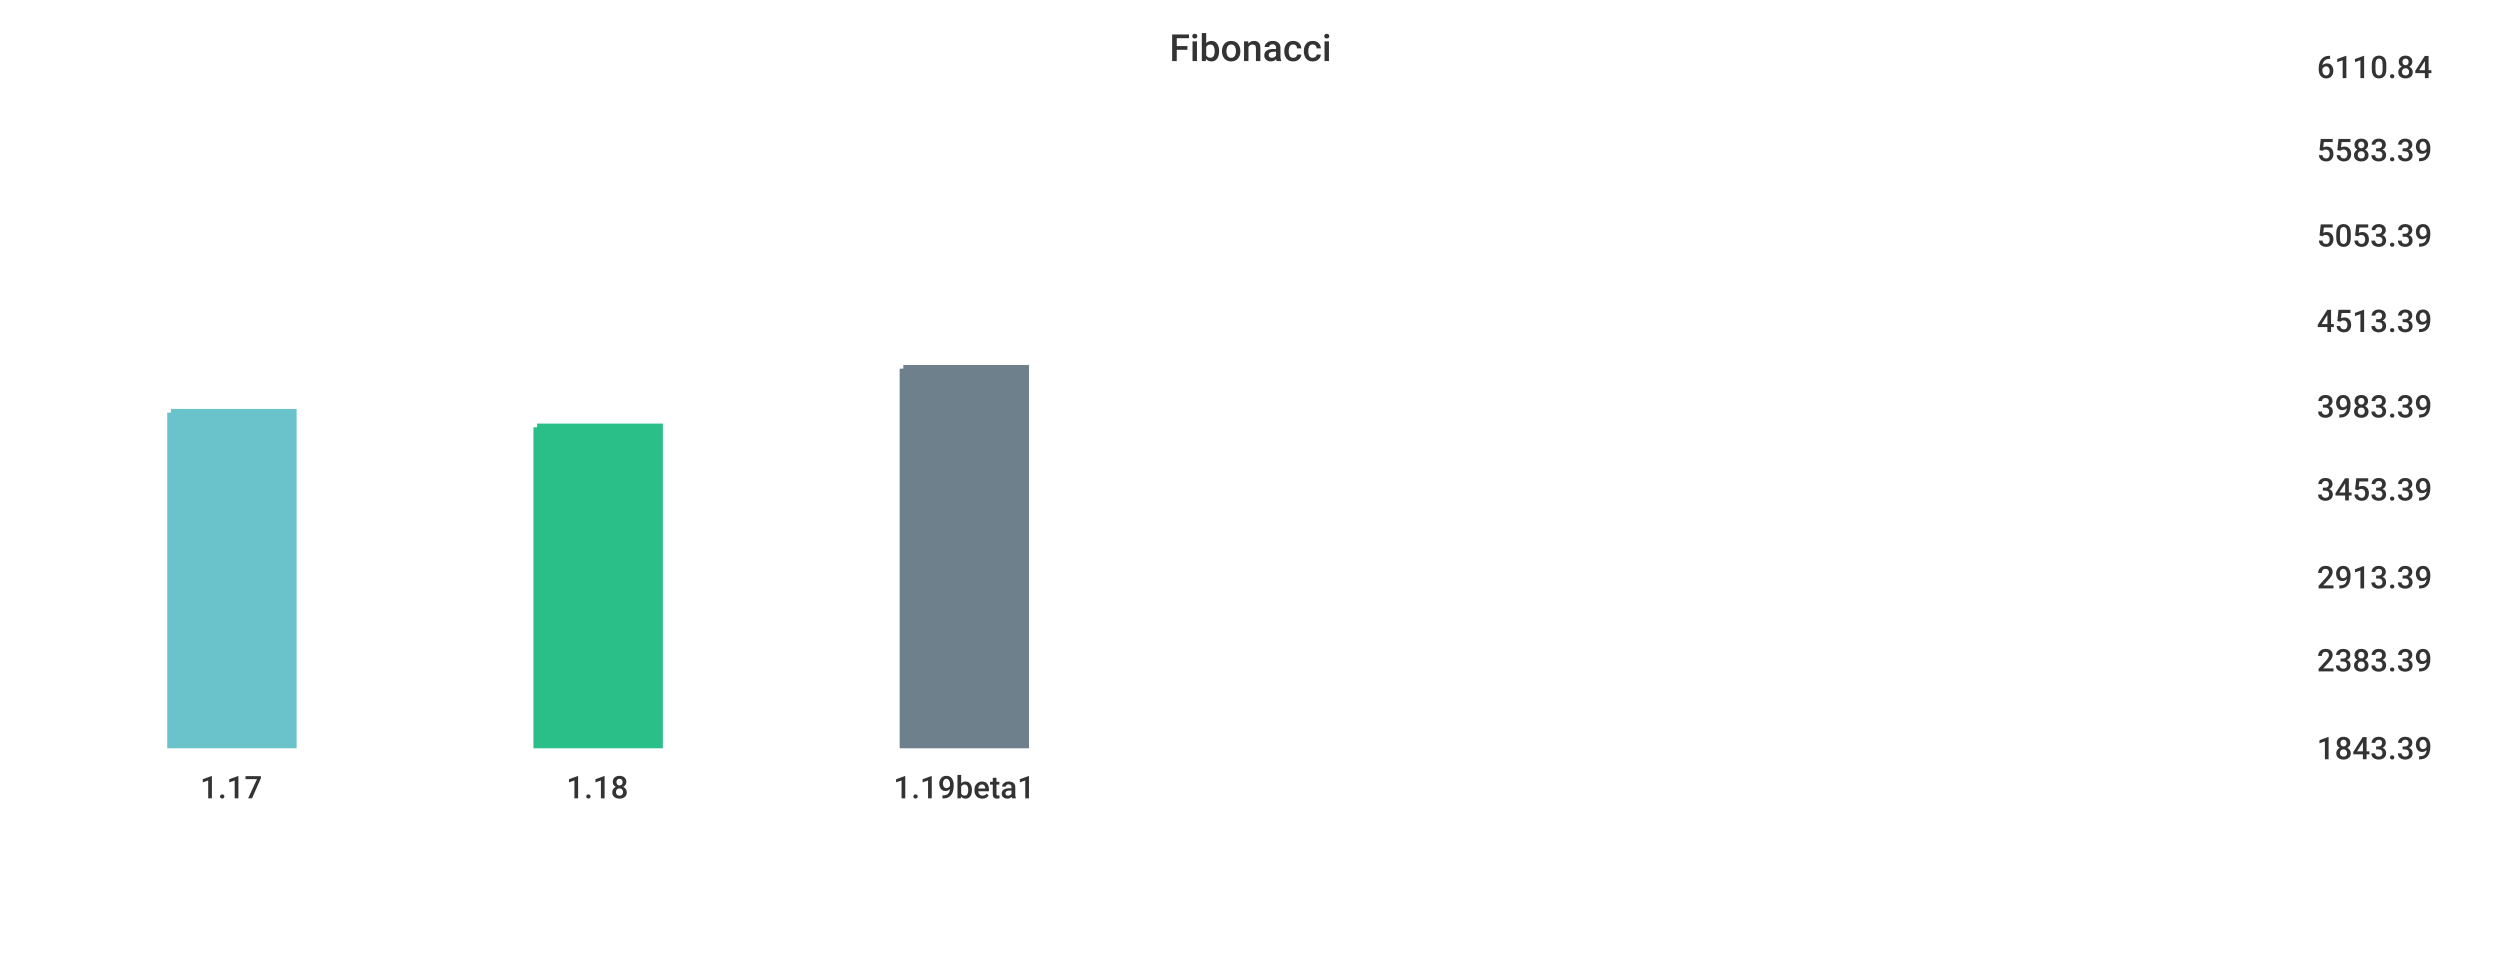
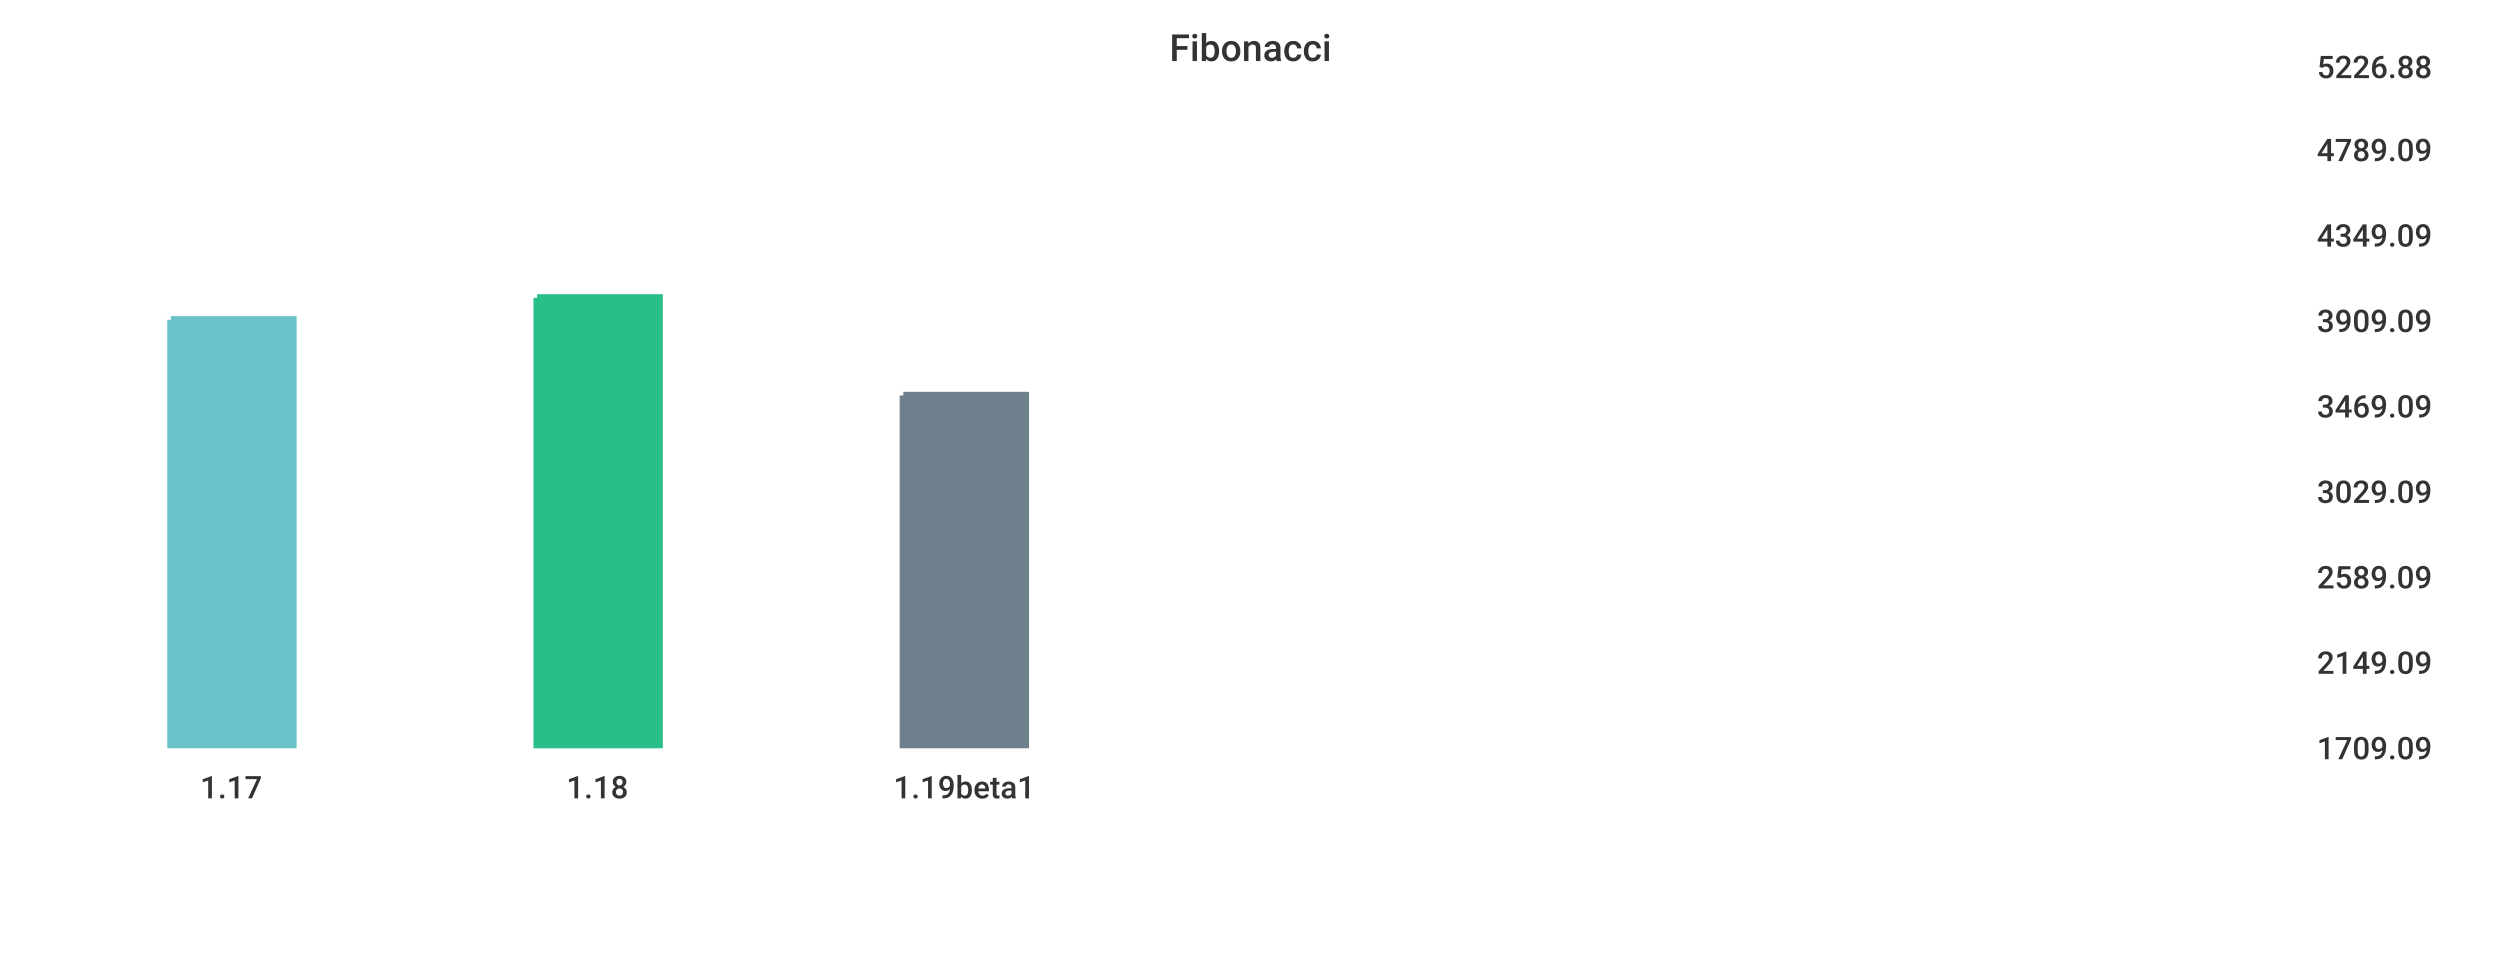
<svg xmlns="http://www.w3.org/2000/svg" width="1024" height="400">\n<path d="M 0 0 L 1024 0 L 1024 400 L 0 400 L 0 0" style="stroke-width:0;stroke:rgba(255,255,255,1.0);fill:rgba(255,255,255,1.0)" />
  <path d="M 20 26 L 934 26 L 934 305 L 20 305 L 20 26" style="stroke-width:0;stroke:rgba(255,255,255,1.0);fill:rgba(255,255,255,1.0)" />
-   <path d="M 70 169 L 120 169 L 120 305 L 70 305 L 70 169" style="stroke-width:3;stroke:rgba(106,195,203,1.0);fill:rgba(106,195,203,1.0)" />
-   <path d="M 220 175 L 270 175 L 270 305 L 220 305 L 220 175" style="stroke-width:3;stroke:rgba(42,190,137,1.0);fill:rgba(42,190,137,1.0)" />
-   <path d="M 370 151 L 420 151 L 420 305 L 370 305 L 370 151" style="stroke-width:3;stroke:rgba(110,128,139,1.0);fill:rgba(110,128,139,1.0)" />
+   <path d="M 70 131 L 120 131 L 120 305 L 70 305 L 70 131" style="stroke-width:3;stroke:rgba(106,195,203,1.0);fill:rgba(106,195,203,1.0)" />
+   <path d="M 220 122 L 270 122 L 270 305 L 220 305 L 220 122" style="stroke-width:3;stroke:rgba(42,190,137,1.0);fill:rgba(42,190,137,1.0)" />
+   <path d="M 370 162 L 420 162 L 420 305 L 370 305 L 370 162" style="stroke-width:3;stroke:rgba(110,128,139,1.0);fill:rgba(110,128,139,1.0)" />
  <path d="M 20 305 L 934 305" style="stroke-width:0;stroke:rgba(51,51,51,1.0);fill:none" />
  <path d="M 20 305 L 20 310" style="stroke-width:0;stroke:rgba(51,51,51,1.0);fill:none" />
  <text x="82" y="327" style="stroke-width:0;stroke:none;fill:rgba(51,51,51,1.0);font-size:12.8px;font-family:'Roboto Medium',sans-serif">1.17</text>
  <path d="M 170 305 L 170 310" style="stroke-width:0;stroke:rgba(51,51,51,1.0);fill:none" />
  <text x="232" y="327" style="stroke-width:0;stroke:none;fill:rgba(51,51,51,1.0);font-size:12.8px;font-family:'Roboto Medium',sans-serif">1.18</text>
  <path d="M 320 305 L 320 310" style="stroke-width:0;stroke:rgba(51,51,51,1.0);fill:none" />
  <text x="366" y="327" style="stroke-width:0;stroke:none;fill:rgba(51,51,51,1.0);font-size:12.8px;font-family:'Roboto Medium',sans-serif">1.19beta1</text>
  <path d="M 934 26 L 934 305" style="stroke-width:0;stroke:rgba(51,51,51,1.0);fill:none" />
  <path d="M 934 305 L 939 305" style="stroke-width:0;stroke:rgba(51,51,51,1.0);fill:none" />
  <path d="M 934 305 L 939 305" style="stroke-width:0;stroke:rgba(51,51,51,1.0);fill:none" />
-   <text x="949" y="311" style="stroke-width:0;stroke:none;fill:rgba(51,51,51,1.0);font-size:12.8px;font-family:'Roboto Medium',sans-serif">1843.39</text>
-   <path d="M 934 269 L 939 269" style="stroke-width:0;stroke:rgba(51,51,51,1.0);fill:none" />
-   <text x="949" y="275" style="stroke-width:0;stroke:none;fill:rgba(51,51,51,1.0);font-size:12.8px;font-family:'Roboto Medium',sans-serif">2383.39</text>
+   <text x="949" y="311" style="stroke-width:0;stroke:none;fill:rgba(51,51,51,1.0);font-size:12.8px;font-family:'Roboto Medium',sans-serif">1709.09</text>
+   <path d="M 934 270 L 939 270" style="stroke-width:0;stroke:rgba(51,51,51,1.0);fill:none" />
+   <text x="949" y="276" style="stroke-width:0;stroke:none;fill:rgba(51,51,51,1.0);font-size:12.8px;font-family:'Roboto Medium',sans-serif">2149.09</text>
  <path d="M 934 235 L 939 235" style="stroke-width:0;stroke:rgba(51,51,51,1.0);fill:none" />
-   <text x="949" y="241" style="stroke-width:0;stroke:none;fill:rgba(51,51,51,1.0);font-size:12.8px;font-family:'Roboto Medium',sans-serif">2913.39</text>
-   <path d="M 934 199 L 939 199" style="stroke-width:0;stroke:rgba(51,51,51,1.0);fill:none" />
-   <text x="949" y="205" style="stroke-width:0;stroke:none;fill:rgba(51,51,51,1.0);font-size:12.8px;font-family:'Roboto Medium',sans-serif">3453.39</text>
+   <text x="949" y="241" style="stroke-width:0;stroke:none;fill:rgba(51,51,51,1.0);font-size:12.8px;font-family:'Roboto Medium',sans-serif">2589.09</text>
+   <path d="M 934 200 L 939 200" style="stroke-width:0;stroke:rgba(51,51,51,1.0);fill:none" />
+   <text x="949" y="206" style="stroke-width:0;stroke:none;fill:rgba(51,51,51,1.0);font-size:12.8px;font-family:'Roboto Medium',sans-serif">3029.09</text>
  <path d="M 934 165 L 939 165" style="stroke-width:0;stroke:rgba(51,51,51,1.0);fill:none" />
-   <text x="949" y="171" style="stroke-width:0;stroke:none;fill:rgba(51,51,51,1.0);font-size:12.8px;font-family:'Roboto Medium',sans-serif">3983.39</text>
+   <text x="949" y="171" style="stroke-width:0;stroke:none;fill:rgba(51,51,51,1.0);font-size:12.8px;font-family:'Roboto Medium',sans-serif">3469.09</text>
  <path d="M 934 130 L 939 130" style="stroke-width:0;stroke:rgba(51,51,51,1.0);fill:none" />
-   <text x="949" y="136" style="stroke-width:0;stroke:none;fill:rgba(51,51,51,1.0);font-size:12.8px;font-family:'Roboto Medium',sans-serif">4513.39</text>
+   <text x="949" y="136" style="stroke-width:0;stroke:none;fill:rgba(51,51,51,1.0);font-size:12.8px;font-family:'Roboto Medium',sans-serif">3909.09</text>
  <path d="M 934 95 L 939 95" style="stroke-width:0;stroke:rgba(51,51,51,1.0);fill:none" />
-   <text x="949" y="101" style="stroke-width:0;stroke:none;fill:rgba(51,51,51,1.0);font-size:12.8px;font-family:'Roboto Medium',sans-serif">5053.39</text>
+   <text x="949" y="101" style="stroke-width:0;stroke:none;fill:rgba(51,51,51,1.0);font-size:12.8px;font-family:'Roboto Medium',sans-serif">4349.09</text>
  <path d="M 934 60 L 939 60" style="stroke-width:0;stroke:rgba(51,51,51,1.0);fill:none" />
-   <text x="949" y="66" style="stroke-width:0;stroke:none;fill:rgba(51,51,51,1.0);font-size:12.8px;font-family:'Roboto Medium',sans-serif">5583.39</text>
+   <text x="949" y="66" style="stroke-width:0;stroke:none;fill:rgba(51,51,51,1.0);font-size:12.8px;font-family:'Roboto Medium',sans-serif">4789.09</text>
  <path d="M 934 26 L 939 26" style="stroke-width:0;stroke:rgba(51,51,51,1.0);fill:none" />
-   <text x="949" y="32" style="stroke-width:0;stroke:none;fill:rgba(51,51,51,1.0);font-size:12.8px;font-family:'Roboto Medium',sans-serif">6110.84</text>
+   <text x="949" y="32" style="stroke-width:0;stroke:none;fill:rgba(51,51,51,1.0);font-size:12.8px;font-family:'Roboto Medium',sans-serif">5226.88</text>
  <text x="479" y="25" style="stroke-width:0;stroke:none;fill:rgba(51,51,51,1.0);font-size:15.3px;font-family:'Roboto Medium',sans-serif">Fibonacci</text>
</svg>
